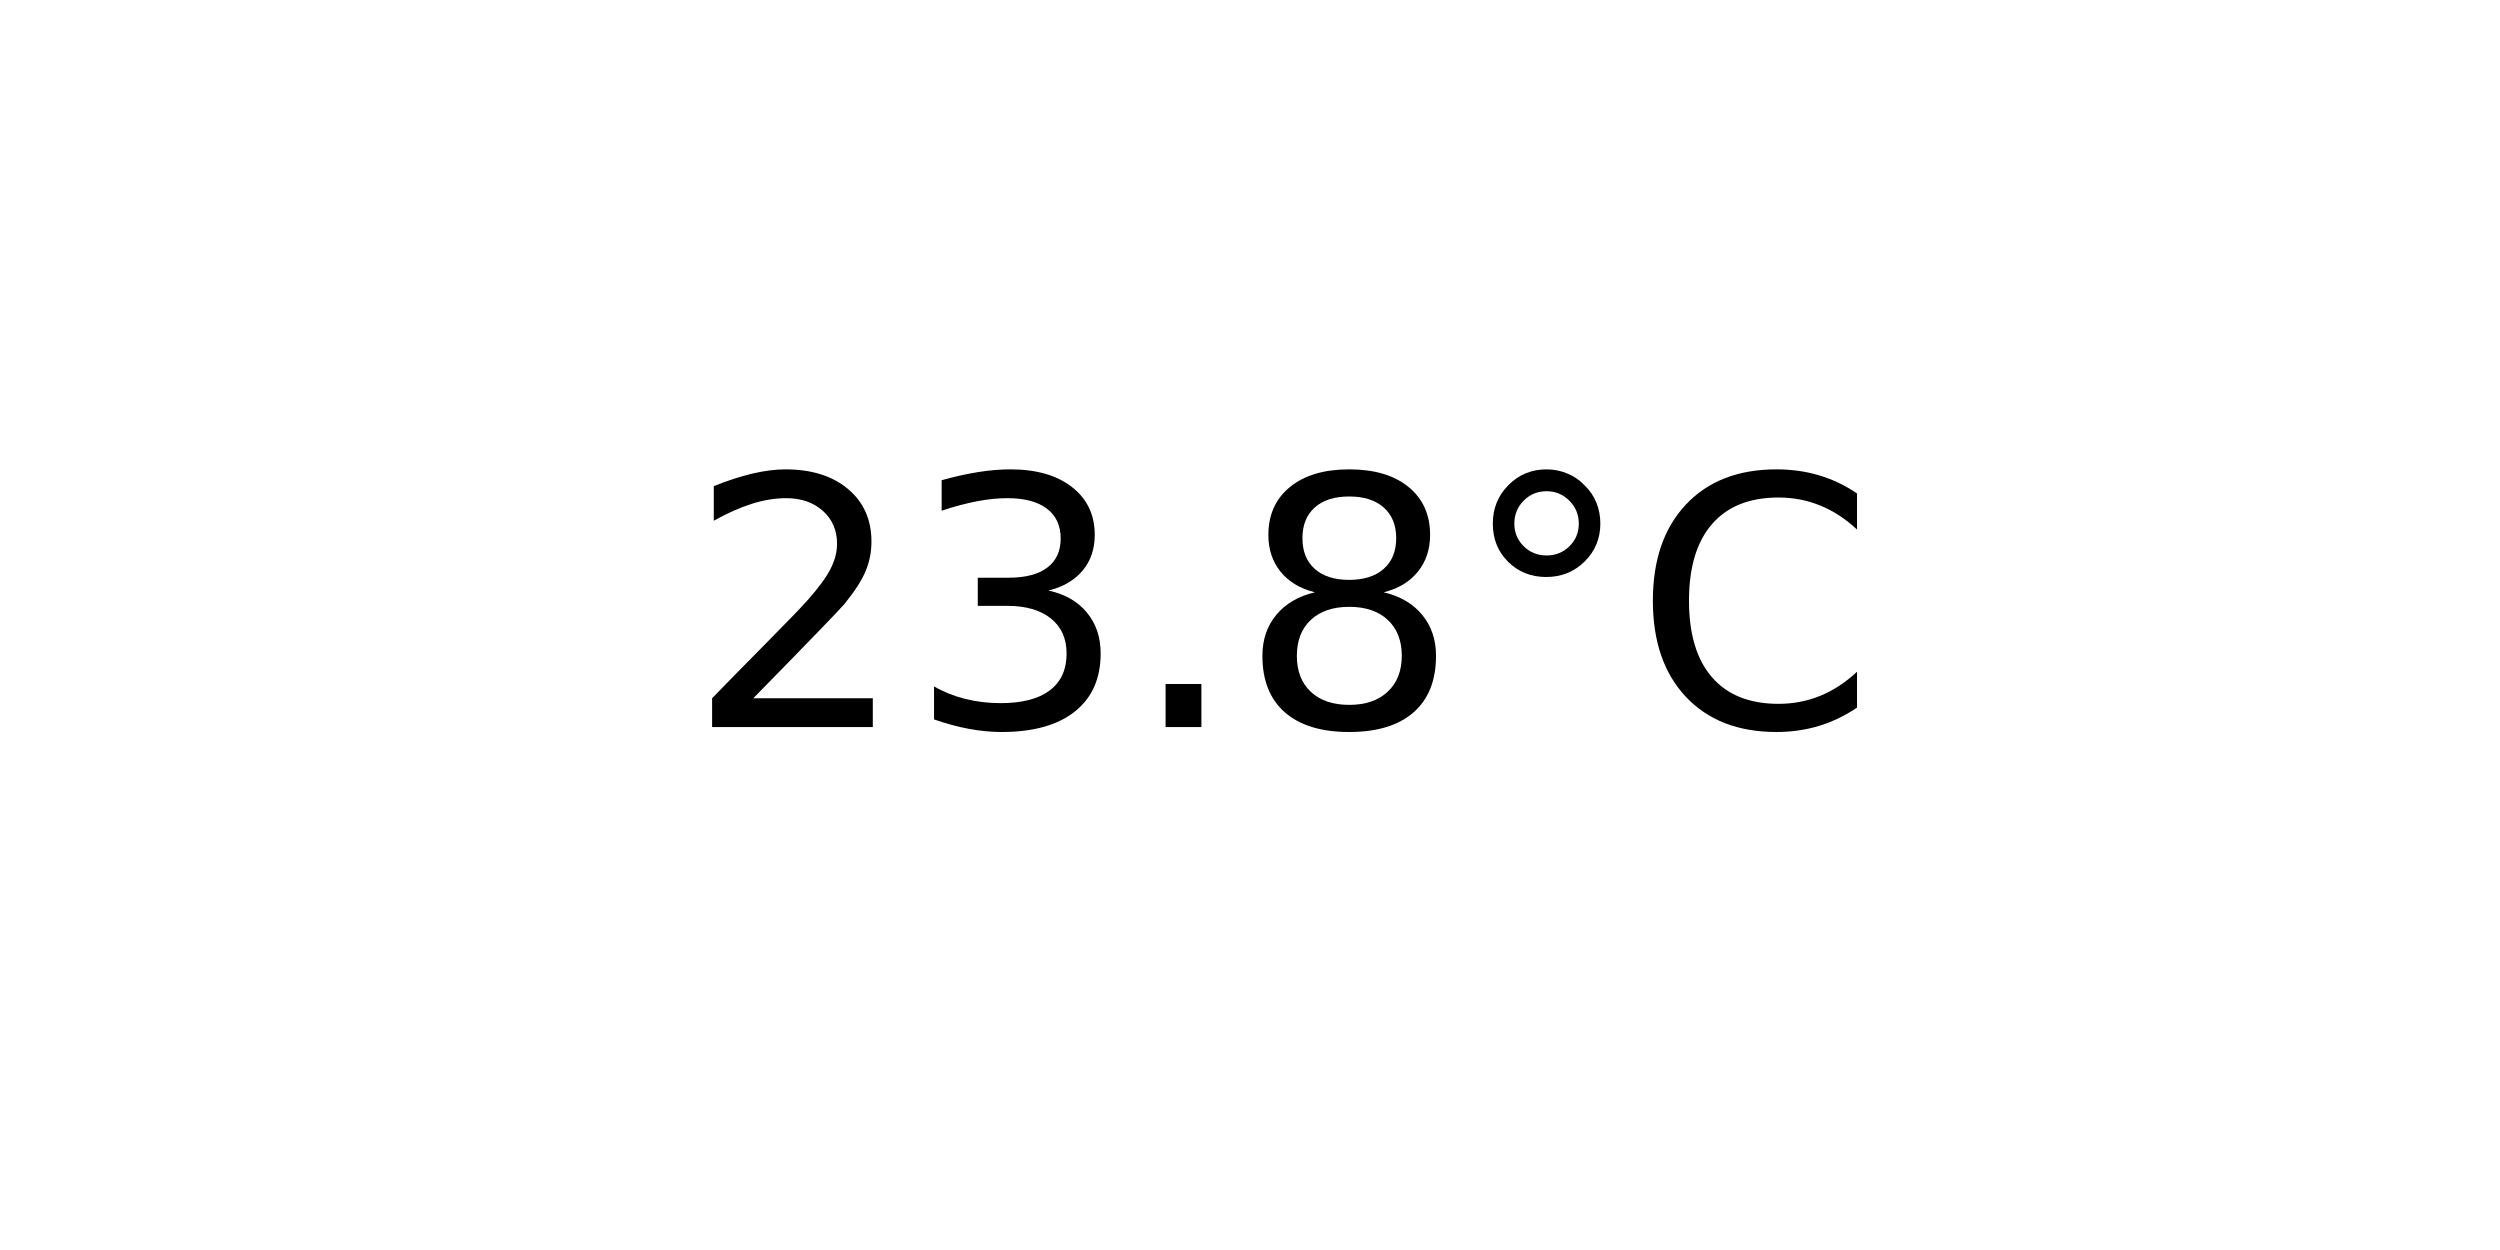
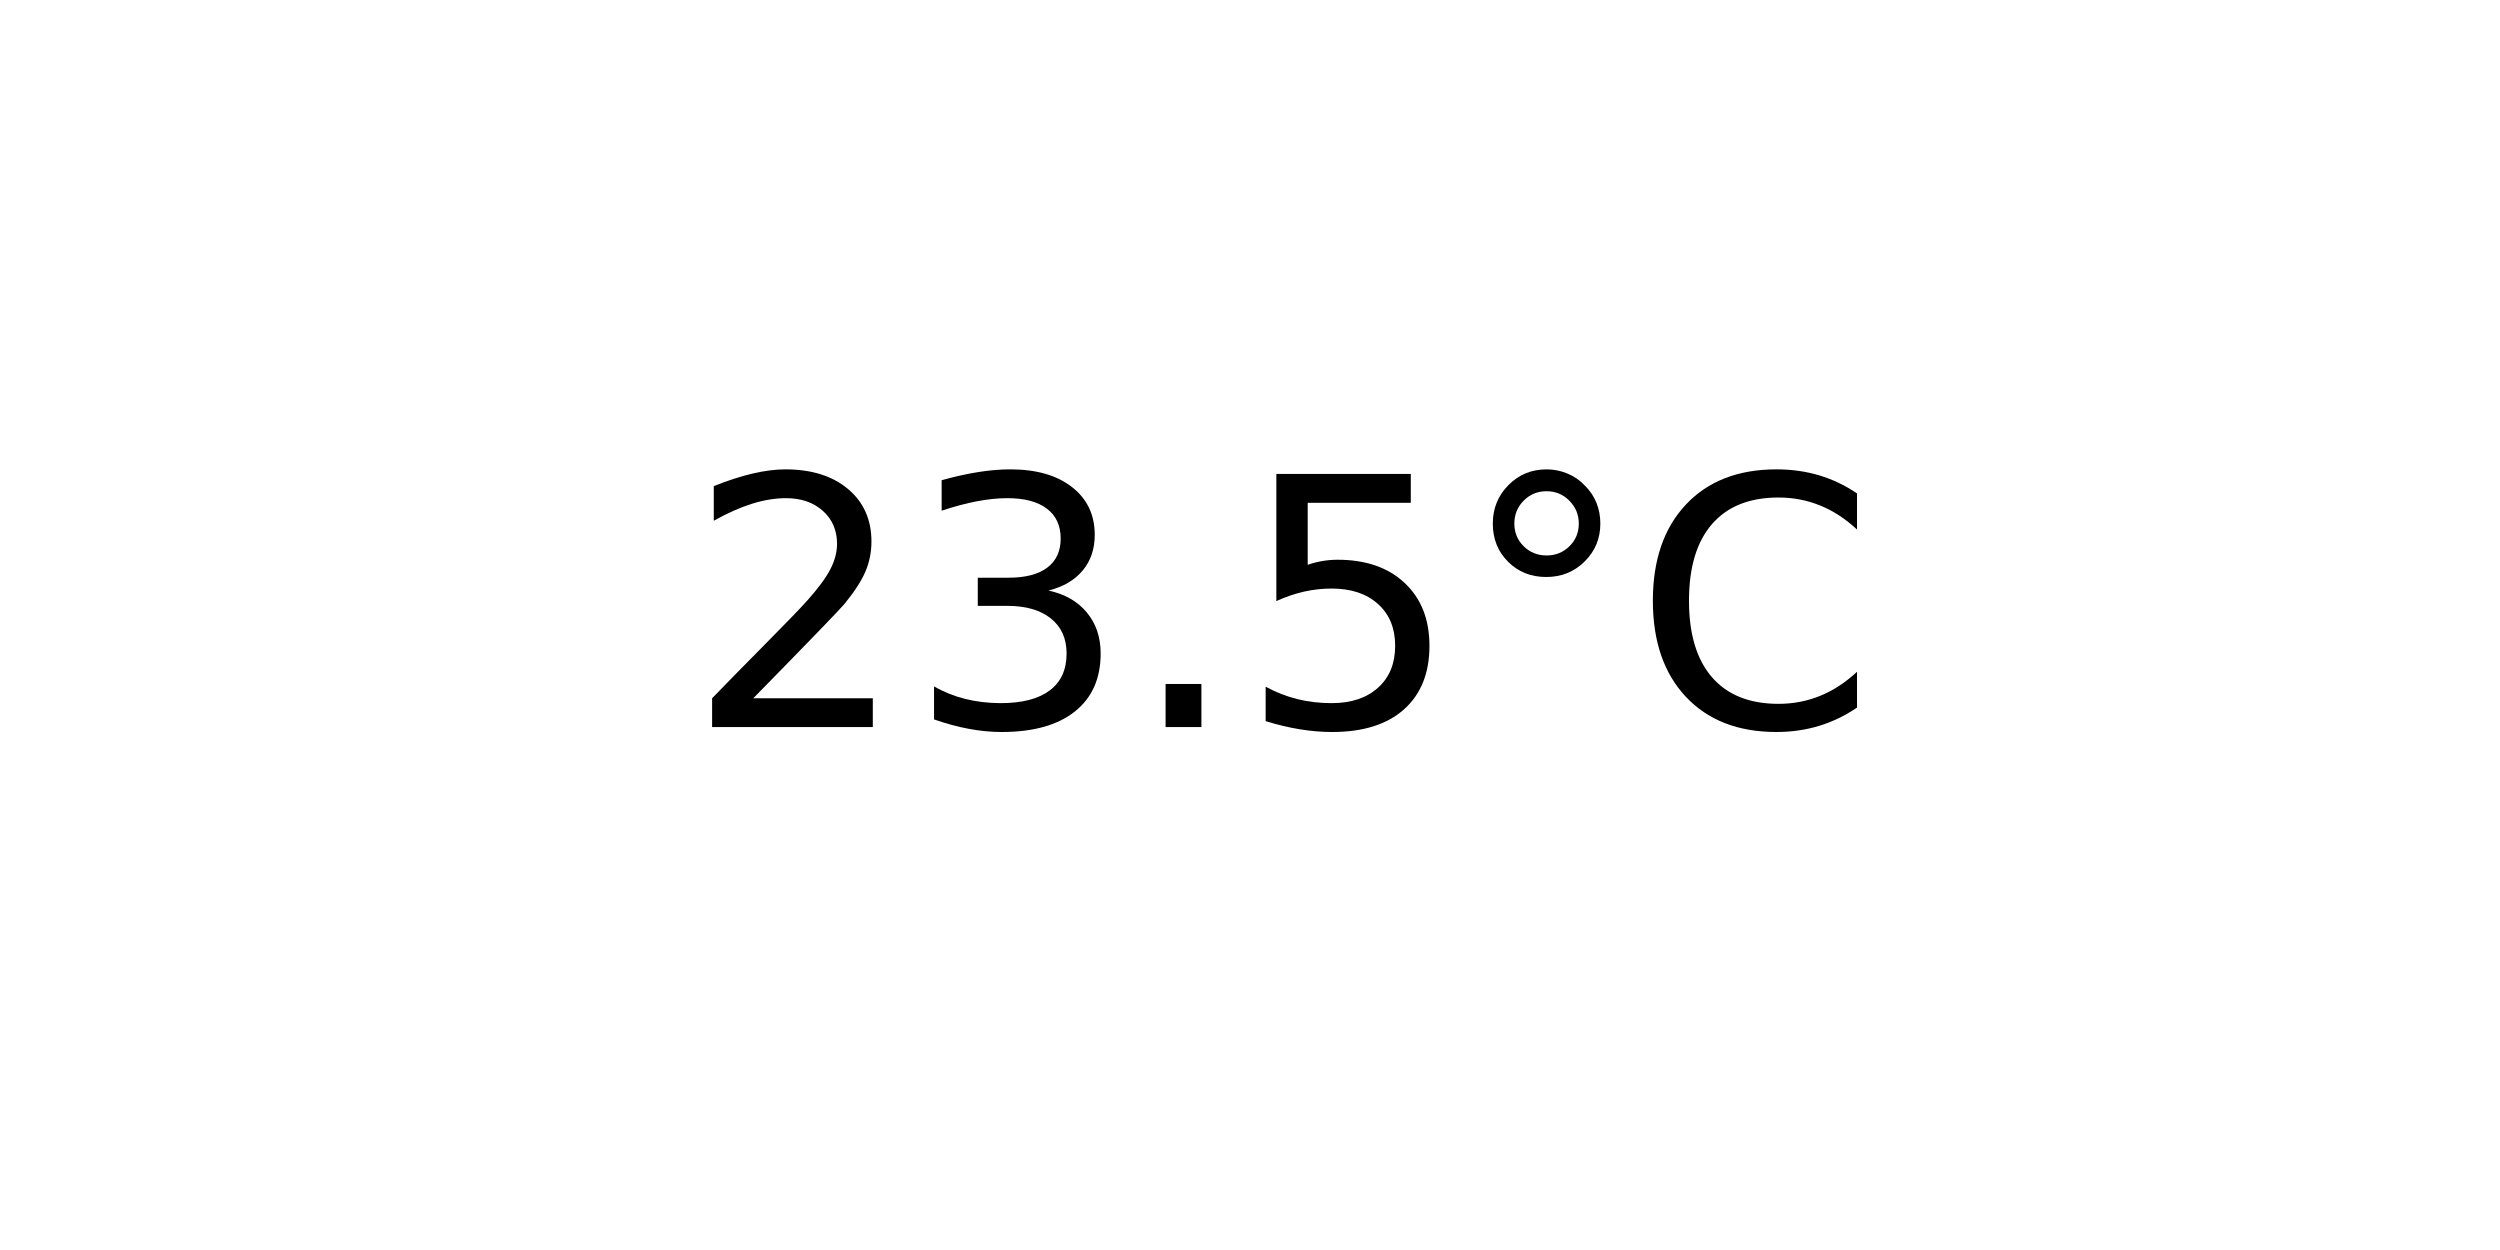
<svg xmlns="http://www.w3.org/2000/svg" xmlns:xlink="http://www.w3.org/1999/xlink" width="72pt" height="36pt" viewBox="0 0 72 36" version="1.1">
  <defs>
    <style type="text/css">*{stroke-linejoin: round; stroke-linecap: butt}</style>
  </defs>
  <g id="figure_1">
    <g id="axes_1">
      <g id="text_1">
        <g transform="translate(19.77578 20.93937) scale(0.1 -0.1)">
          <defs>
            <path id="DejaVuSans-32" d="M 1228 531  L 3431 531  L 3431 0  L 469 0  L 469 531  Q 828 903 1448 1529  Q 2069 2156 2228 2338  Q 2531 2678 2651 2914  Q 2772 3150 2772 3378  Q 2772 3750 2511 3984  Q 2250 4219 1831 4219  Q 1534 4219 1204 4116  Q 875 4013 500 3803  L 500 4441  Q 881 4594 1212 4672  Q 1544 4750 1819 4750  Q 2544 4750 2975 4387  Q 3406 4025 3406 3419  Q 3406 3131 3298 2873  Q 3191 2616 2906 2266  Q 2828 2175 2409 1742  Q 1991 1309 1228 531  z " transform="scale(0.015625)" />
            <path id="DejaVuSans-33" d="M 2597 2516  Q 3050 2419 3304 2112  Q 3559 1806 3559 1356  Q 3559 666 3084 287  Q 2609 -91 1734 -91  Q 1441 -91 1130 -33  Q 819 25 488 141  L 488 750  Q 750 597 1062 519  Q 1375 441 1716 441  Q 2309 441 2620 675  Q 2931 909 2931 1356  Q 2931 1769 2642 2001  Q 2353 2234 1838 2234  L 1294 2234  L 1294 2753  L 1863 2753  Q 2328 2753 2575 2939  Q 2822 3125 2822 3475  Q 2822 3834 2567 4026  Q 2313 4219 1838 4219  Q 1578 4219 1281 4162  Q 984 4106 628 3988  L 628 4550  Q 988 4650 1302 4700  Q 1616 4750 1894 4750  Q 2613 4750 3031 4423  Q 3450 4097 3450 3541  Q 3450 3153 3228 2886  Q 3006 2619 2597 2516  z " transform="scale(0.015625)" />
            <path id="DejaVuSans-2e" d="M 684 794  L 1344 794  L 1344 0  L 684 0  L 684 794  z " transform="scale(0.015625)" />
-             <path id="DejaVuSans-38" d="M 2034 2216  Q 1584 2216 1326 1975  Q 1069 1734 1069 1313  Q 1069 891 1326 650  Q 1584 409 2034 409  Q 2484 409 2743 651  Q 3003 894 3003 1313  Q 3003 1734 2745 1975  Q 2488 2216 2034 2216  z M 1403 2484  Q 997 2584 770 2862  Q 544 3141 544 3541  Q 544 4100 942 4425  Q 1341 4750 2034 4750  Q 2731 4750 3128 4425  Q 3525 4100 3525 3541  Q 3525 3141 3298 2862  Q 3072 2584 2669 2484  Q 3125 2378 3379 2068  Q 3634 1759 3634 1313  Q 3634 634 3220 271  Q 2806 -91 2034 -91  Q 1263 -91 848 271  Q 434 634 434 1313  Q 434 1759 690 2068  Q 947 2378 1403 2484  z M 1172 3481  Q 1172 3119 1398 2916  Q 1625 2713 2034 2713  Q 2441 2713 2670 2916  Q 2900 3119 2900 3481  Q 2900 3844 2670 4047  Q 2441 4250 2034 4250  Q 1625 4250 1398 4047  Q 1172 3844 1172 3481  z " transform="scale(0.015625)" />
+             <path id="DejaVuSans-35" d="M 691 4666  L 3169 4666  L 3169 4134  L 1269 4134  L 1269 2991  Q 1406 3038 1543 3061  Q 1681 3084 1819 3084  Q 2600 3084 3056 2656  Q 3513 2228 3513 1497  Q 3513 744 3044 326  Q 2575 -91 1722 -91  Q 1428 -91 1123 -41  Q 819 9 494 109  L 494 744  Q 775 591 1075 516  Q 1375 441 1709 441  Q 2250 441 2565 725  Q 2881 1009 2881 1497  Q 2881 1984 2565 2268  Q 2250 2553 1709 2553  Q 1456 2553 1204 2497  Q 953 2441 691 2322  L 691 4666  z " transform="scale(0.015625)" />
            <path id="DejaVuSans-b0" d="M 1600 4347  Q 1350 4347 1178 4173  Q 1006 4000 1006 3750  Q 1006 3503 1178 3333  Q 1350 3163 1600 3163  Q 1850 3163 2022 3333  Q 2194 3503 2194 3750  Q 2194 3997 2020 4172  Q 1847 4347 1600 4347  z M 1600 4750  Q 1800 4750 1984 4673  Q 2169 4597 2303 4453  Q 2447 4313 2519 4134  Q 2591 3956 2591 3750  Q 2591 3338 2302 3052  Q 2013 2766 1594 2766  Q 1172 2766 890 3047  Q 609 3328 609 3750  Q 609 4169 896 4459  Q 1184 4750 1600 4750  z " transform="scale(0.015625)" />
            <path id="DejaVuSans-43" d="M 4122 4306  L 4122 3641  Q 3803 3938 3442 4084  Q 3081 4231 2675 4231  Q 1875 4231 1450 3742  Q 1025 3253 1025 2328  Q 1025 1406 1450 917  Q 1875 428 2675 428  Q 3081 428 3442 575  Q 3803 722 4122 1019  L 4122 359  Q 3791 134 3420 21  Q 3050 -91 2638 -91  Q 1578 -91 968 557  Q 359 1206 359 2328  Q 359 3453 968 4101  Q 1578 4750 2638 4750  Q 3056 4750 3426 4639  Q 3797 4528 4122 4306  z " transform="scale(0.015625)" />
          </defs>
          <use xlink:href="#DejaVuSans-32" />
          <use xlink:href="#DejaVuSans-33" x="63.623" />
          <use xlink:href="#DejaVuSans-2e" x="127.246" />
-           <use xlink:href="#DejaVuSans-38" x="159.033" />
+           <use xlink:href="#DejaVuSans-35" x="159.033" />
          <use xlink:href="#DejaVuSans-b0" x="222.656" />
          <use xlink:href="#DejaVuSans-43" x="272.656" />
        </g>
      </g>
    </g>
  </g>
</svg>
